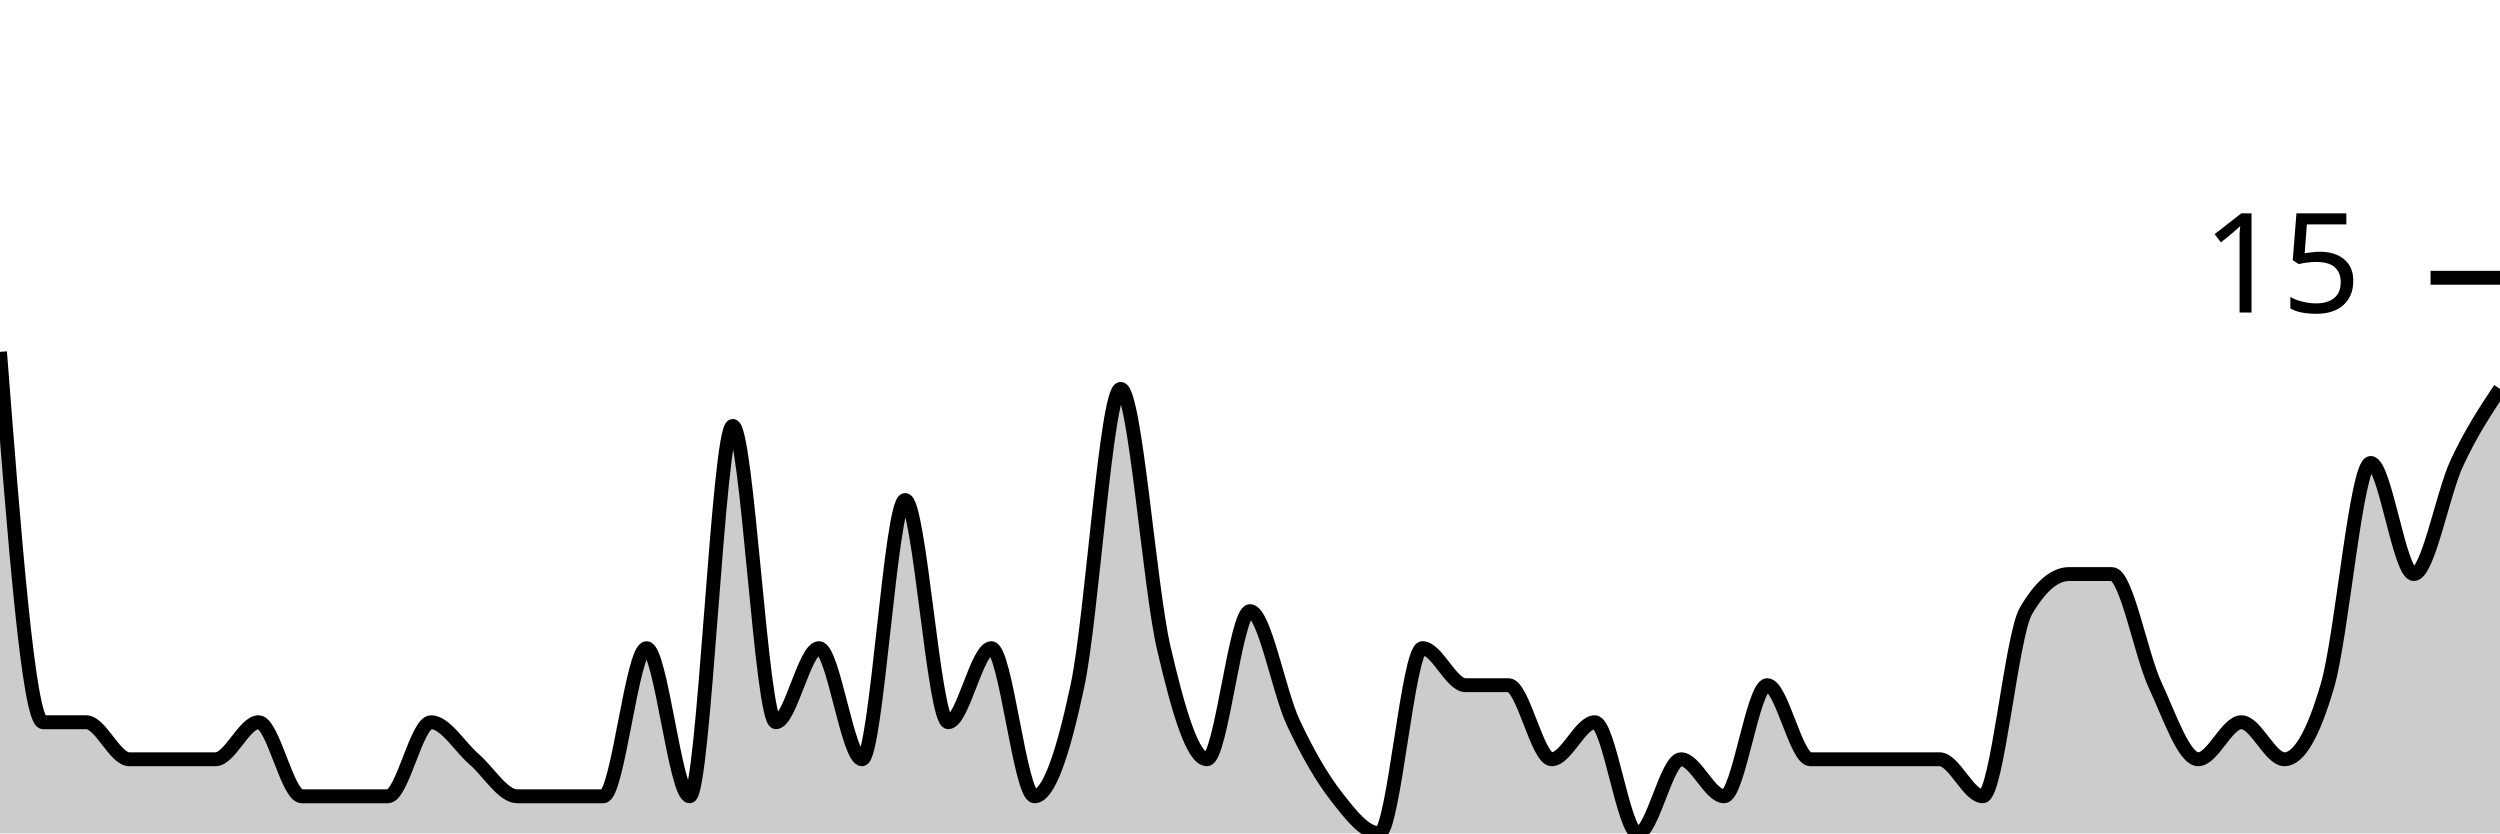
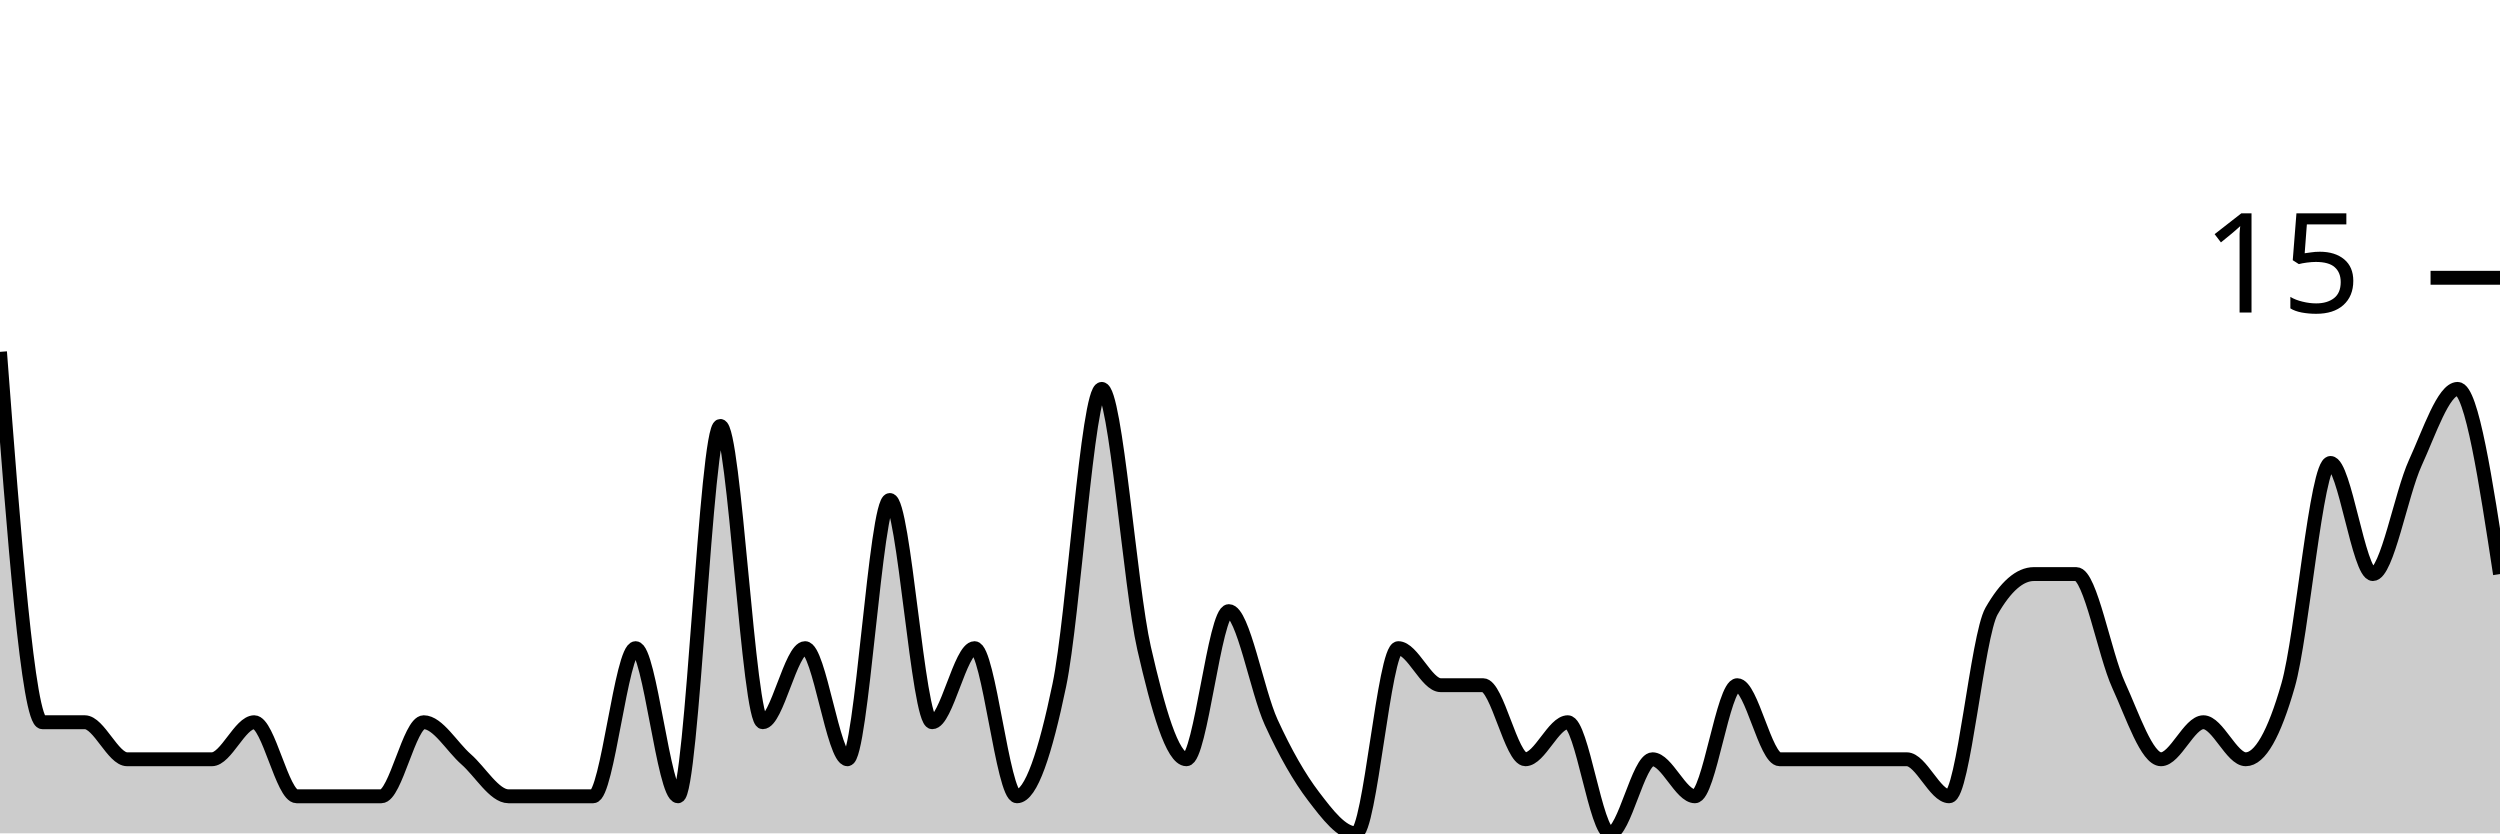
<svg xmlns="http://www.w3.org/2000/svg" viewBox="0 0 180 60">
  <g transform="translate(0,20)">
-     <path class="area" fill="rgba(0, 0, 0, 0.2)" d="M0,5.333C1.034,18.667,2.069,32,3.103,32C4.138,32,5.172,32,6.207,32C7.241,32,8.276,34.667,9.31,34.667C10.345,34.667,11.379,34.667,12.414,34.667C13.448,34.667,14.483,34.667,15.517,34.667C16.552,34.667,17.586,32,18.621,32C19.655,32,20.69,37.333,21.724,37.333C22.759,37.333,23.793,37.333,24.828,37.333C25.862,37.333,26.897,37.333,27.931,37.333C28.966,37.333,30,32,31.034,32C32.069,32,33.103,33.778,34.138,34.667C35.172,35.556,36.207,37.333,37.241,37.333C38.276,37.333,39.31,37.333,40.345,37.333C41.379,37.333,42.414,37.333,43.448,37.333C44.483,37.333,45.517,26.667,46.552,26.667C47.586,26.667,48.621,37.333,49.655,37.333C50.69,37.333,51.724,10.667,52.759,10.667C53.793,10.667,54.828,32,55.862,32C56.897,32,57.931,26.667,58.966,26.667C60,26.667,61.034,34.667,62.069,34.667C63.103,34.667,64.138,16,65.172,16C66.207,16,67.241,32,68.276,32C69.31,32,70.345,26.667,71.379,26.667C72.414,26.667,73.448,37.333,74.483,37.333C75.517,37.333,76.552,34.222,77.586,29.333C78.621,24.444,79.655,8,80.69,8C81.724,8,82.759,22.222,83.793,26.667C84.828,31.111,85.862,34.667,86.897,34.667C87.931,34.667,88.966,24,90,24C91.034,24,92.069,29.778,93.103,32C94.138,34.222,95.172,36,96.207,37.333C97.241,38.667,98.276,40,99.31,40C100.345,40,101.379,26.667,102.414,26.667C103.448,26.667,104.483,29.333,105.517,29.333C106.552,29.333,107.586,29.333,108.621,29.333C109.655,29.333,110.69,34.667,111.724,34.667C112.759,34.667,113.793,32,114.828,32C115.862,32,116.897,40,117.931,40C118.966,40,120,34.667,121.034,34.667C122.069,34.667,123.103,37.333,124.138,37.333C125.172,37.333,126.207,29.333,127.241,29.333C128.276,29.333,129.31,34.667,130.345,34.667C131.379,34.667,132.414,34.667,133.448,34.667C134.483,34.667,135.517,34.667,136.552,34.667C137.586,34.667,138.621,34.667,139.655,34.667C140.69,34.667,141.724,37.333,142.759,37.333C143.793,37.333,144.828,25.778,145.862,24C146.897,22.222,147.931,21.333,148.966,21.333C150,21.333,151.034,21.333,152.069,21.333C153.103,21.333,154.138,27.111,155.172,29.333C156.207,31.556,157.241,34.667,158.276,34.667C159.31,34.667,160.345,32,161.379,32C162.414,32,163.448,34.667,164.483,34.667C165.517,34.667,166.552,32.889,167.586,29.333C168.621,25.778,169.655,13.333,170.69,13.333C171.724,13.333,172.759,21.333,173.793,21.333C174.828,21.333,175.862,15.556,176.897,13.333C177.931,11.111,178.966,9.556,180,8L180,40C178.966,40,177.931,40,176.897,40C175.862,40,174.828,40,173.793,40C172.759,40,171.724,40,170.69,40C169.655,40,168.621,40,167.586,40C166.552,40,165.517,40,164.483,40C163.448,40,162.414,40,161.379,40C160.345,40,159.31,40,158.276,40C157.241,40,156.207,40,155.172,40C154.138,40,153.103,40,152.069,40C151.034,40,150,40,148.966,40C147.931,40,146.897,40,145.862,40C144.828,40,143.793,40,142.759,40C141.724,40,140.69,40,139.655,40C138.621,40,137.586,40,136.552,40C135.517,40,134.483,40,133.448,40C132.414,40,131.379,40,130.345,40C129.31,40,128.276,40,127.241,40C126.207,40,125.172,40,124.138,40C123.103,40,122.069,40,121.034,40C120,40,118.966,40,117.931,40C116.897,40,115.862,40,114.828,40C113.793,40,112.759,40,111.724,40C110.69,40,109.655,40,108.621,40C107.586,40,106.552,40,105.517,40C104.483,40,103.448,40,102.414,40C101.379,40,100.345,40,99.31,40C98.276,40,97.241,40,96.207,40C95.172,40,94.138,40,93.103,40C92.069,40,91.034,40,90,40C88.966,40,87.931,40,86.897,40C85.862,40,84.828,40,83.793,40C82.759,40,81.724,40,80.69,40C79.655,40,78.621,40,77.586,40C76.552,40,75.517,40,74.483,40C73.448,40,72.414,40,71.379,40C70.345,40,69.31,40,68.276,40C67.241,40,66.207,40,65.172,40C64.138,40,63.103,40,62.069,40C61.034,40,60,40,58.966,40C57.931,40,56.897,40,55.862,40C54.828,40,53.793,40,52.759,40C51.724,40,50.69,40,49.655,40C48.621,40,47.586,40,46.552,40C45.517,40,44.483,40,43.448,40C42.414,40,41.379,40,40.345,40C39.31,40,38.276,40,37.241,40C36.207,40,35.172,40,34.138,40C33.103,40,32.069,40,31.034,40C30,40,28.966,40,27.931,40C26.897,40,25.862,40,24.828,40C23.793,40,22.759,40,21.724,40C20.69,40,19.655,40,18.621,40C17.586,40,16.552,40,15.517,40C14.483,40,13.448,40,12.414,40C11.379,40,10.345,40,9.31,40C8.276,40,7.241,40,6.207,40C5.172,40,4.138,40,3.103,40C2.069,40,1.034,40,0,40Z" />
-     <path class="line" stroke="black" fill="none" d="M0,5.333C1.034,18.667,2.069,32,3.103,32C4.138,32,5.172,32,6.207,32C7.241,32,8.276,34.667,9.31,34.667C10.345,34.667,11.379,34.667,12.414,34.667C13.448,34.667,14.483,34.667,15.517,34.667C16.552,34.667,17.586,32,18.621,32C19.655,32,20.69,37.333,21.724,37.333C22.759,37.333,23.793,37.333,24.828,37.333C25.862,37.333,26.897,37.333,27.931,37.333C28.966,37.333,30,32,31.034,32C32.069,32,33.103,33.778,34.138,34.667C35.172,35.556,36.207,37.333,37.241,37.333C38.276,37.333,39.31,37.333,40.345,37.333C41.379,37.333,42.414,37.333,43.448,37.333C44.483,37.333,45.517,26.667,46.552,26.667C47.586,26.667,48.621,37.333,49.655,37.333C50.69,37.333,51.724,10.667,52.759,10.667C53.793,10.667,54.828,32,55.862,32C56.897,32,57.931,26.667,58.966,26.667C60,26.667,61.034,34.667,62.069,34.667C63.103,34.667,64.138,16,65.172,16C66.207,16,67.241,32,68.276,32C69.31,32,70.345,26.667,71.379,26.667C72.414,26.667,73.448,37.333,74.483,37.333C75.517,37.333,76.552,34.222,77.586,29.333C78.621,24.444,79.655,8,80.69,8C81.724,8,82.759,22.222,83.793,26.667C84.828,31.111,85.862,34.667,86.897,34.667C87.931,34.667,88.966,24,90,24C91.034,24,92.069,29.778,93.103,32C94.138,34.222,95.172,36,96.207,37.333C97.241,38.667,98.276,40,99.31,40C100.345,40,101.379,26.667,102.414,26.667C103.448,26.667,104.483,29.333,105.517,29.333C106.552,29.333,107.586,29.333,108.621,29.333C109.655,29.333,110.69,34.667,111.724,34.667C112.759,34.667,113.793,32,114.828,32C115.862,32,116.897,40,117.931,40C118.966,40,120,34.667,121.034,34.667C122.069,34.667,123.103,37.333,124.138,37.333C125.172,37.333,126.207,29.333,127.241,29.333C128.276,29.333,129.31,34.667,130.345,34.667C131.379,34.667,132.414,34.667,133.448,34.667C134.483,34.667,135.517,34.667,136.552,34.667C137.586,34.667,138.621,34.667,139.655,34.667C140.69,34.667,141.724,37.333,142.759,37.333C143.793,37.333,144.828,25.778,145.862,24C146.897,22.222,147.931,21.333,148.966,21.333C150,21.333,151.034,21.333,152.069,21.333C153.103,21.333,154.138,27.111,155.172,29.333C156.207,31.556,157.241,34.667,158.276,34.667C159.31,34.667,160.345,32,161.379,32C162.414,32,163.448,34.667,164.483,34.667C165.517,34.667,166.552,32.889,167.586,29.333C168.621,25.778,169.655,13.333,170.69,13.333C171.724,13.333,172.759,21.333,173.793,21.333C174.828,21.333,175.862,15.556,176.897,13.333C177.931,11.111,178.966,9.556,180,8" />
+     <path class="area" fill="rgba(0, 0, 0, 0.2)" d="M0,5.333C1.017,18.667,2.034,32,3.051,32C4.068,32,5.085,32,6.102,32C7.119,32,8.136,34.667,9.153,34.667C10.169,34.667,11.186,34.667,12.203,34.667C13.22,34.667,14.237,34.667,15.254,34.667C16.271,34.667,17.288,32,18.305,32C19.322,32,20.339,37.333,21.356,37.333C22.373,37.333,23.39,37.333,24.407,37.333C25.424,37.333,26.441,37.333,27.458,37.333C28.475,37.333,29.492,32,30.508,32C31.525,32,32.542,33.778,33.559,34.667C34.576,35.556,35.593,37.333,36.61,37.333C37.627,37.333,38.644,37.333,39.661,37.333C40.678,37.333,41.695,37.333,42.712,37.333C43.729,37.333,44.746,26.667,45.763,26.667C46.78,26.667,47.797,37.333,48.814,37.333C49.831,37.333,50.847,10.667,51.864,10.667C52.881,10.667,53.898,32,54.915,32C55.932,32,56.949,26.667,57.966,26.667C58.983,26.667,60,34.667,61.017,34.667C62.034,34.667,63.051,16,64.068,16C65.085,16,66.102,32,67.119,32C68.136,32,69.153,26.667,70.169,26.667C71.186,26.667,72.203,37.333,73.22,37.333C74.237,37.333,75.254,34.222,76.271,29.333C77.288,24.444,78.305,8,79.322,8C80.339,8,81.356,22.222,82.373,26.667C83.39,31.111,84.407,34.667,85.424,34.667C86.441,34.667,87.458,24,88.475,24C89.492,24,90.508,29.778,91.525,32C92.542,34.222,93.559,36,94.576,37.333C95.593,38.667,96.61,40,97.627,40C98.644,40,99.661,26.667,100.678,26.667C101.695,26.667,102.712,29.333,103.729,29.333C104.746,29.333,105.763,29.333,106.78,29.333C107.797,29.333,108.814,34.667,109.831,34.667C110.847,34.667,111.864,32,112.881,32C113.898,32,114.915,40,115.932,40C116.949,40,117.966,34.667,118.983,34.667C120,34.667,121.017,37.333,122.034,37.333C123.051,37.333,124.068,29.333,125.085,29.333C126.102,29.333,127.119,34.667,128.136,34.667C129.153,34.667,130.169,34.667,131.186,34.667C132.203,34.667,133.22,34.667,134.237,34.667C135.254,34.667,136.271,34.667,137.288,34.667C138.305,34.667,139.322,37.333,140.339,37.333C141.356,37.333,142.373,25.778,143.39,24C144.407,22.222,145.424,21.333,146.441,21.333C147.458,21.333,148.475,21.333,149.492,21.333C150.508,21.333,151.525,27.111,152.542,29.333C153.559,31.556,154.576,34.667,155.593,34.667C156.61,34.667,157.627,32,158.644,32C159.661,32,160.678,34.667,161.695,34.667C162.712,34.667,163.729,32.889,164.746,29.333C165.763,25.778,166.78,13.333,167.797,13.333C168.814,13.333,169.831,21.333,170.847,21.333C171.864,21.333,172.881,15.556,173.898,13.333C174.915,11.111,175.932,8,176.949,8C177.966,8,178.983,14.667,180,21.333L180,40C178.983,40,177.966,40,176.949,40C175.932,40,174.915,40,173.898,40C172.881,40,171.864,40,170.847,40C169.831,40,168.814,40,167.797,40C166.78,40,165.763,40,164.746,40C163.729,40,162.712,40,161.695,40C160.678,40,159.661,40,158.644,40C157.627,40,156.61,40,155.593,40C154.576,40,153.559,40,152.542,40C151.525,40,150.508,40,149.492,40C148.475,40,147.458,40,146.441,40C145.424,40,144.407,40,143.39,40C142.373,40,141.356,40,140.339,40C139.322,40,138.305,40,137.288,40C136.271,40,135.254,40,134.237,40C133.22,40,132.203,40,131.186,40C130.169,40,129.153,40,128.136,40C127.119,40,126.102,40,125.085,40C124.068,40,123.051,40,122.034,40C121.017,40,120,40,118.983,40C117.966,40,116.949,40,115.932,40C114.915,40,113.898,40,112.881,40C111.864,40,110.847,40,109.831,40C108.814,40,107.797,40,106.78,40C105.763,40,104.746,40,103.729,40C102.712,40,101.695,40,100.678,40C99.661,40,98.644,40,97.627,40C96.61,40,95.593,40,94.576,40C93.559,40,92.542,40,91.525,40C90.508,40,89.492,40,88.475,40C87.458,40,86.441,40,85.424,40C84.407,40,83.39,40,82.373,40C81.356,40,80.339,40,79.322,40C78.305,40,77.288,40,76.271,40C75.254,40,74.237,40,73.22,40C72.203,40,71.186,40,70.169,40C69.153,40,68.136,40,67.119,40C66.102,40,65.085,40,64.068,40C63.051,40,62.034,40,61.017,40C60,40,58.983,40,57.966,40C56.949,40,55.932,40,54.915,40C53.898,40,52.881,40,51.864,40C50.847,40,49.831,40,48.814,40C47.797,40,46.78,40,45.763,40C44.746,40,43.729,40,42.712,40C41.695,40,40.678,40,39.661,40C38.644,40,37.627,40,36.61,40C35.593,40,34.576,40,33.559,40C32.542,40,31.525,40,30.508,40C29.492,40,28.475,40,27.458,40C26.441,40,25.424,40,24.407,40C23.39,40,22.373,40,21.356,40C20.339,40,19.322,40,18.305,40C17.288,40,16.271,40,15.254,40C14.237,40,13.22,40,12.203,40C11.186,40,10.169,40,9.153,40C8.136,40,7.119,40,6.102,40C5.085,40,4.068,40,3.051,40C2.034,40,1.017,40,0,40Z" />
+     <path class="line" stroke="black" fill="none" d="M0,5.333C1.017,18.667,2.034,32,3.051,32C4.068,32,5.085,32,6.102,32C7.119,32,8.136,34.667,9.153,34.667C10.169,34.667,11.186,34.667,12.203,34.667C13.22,34.667,14.237,34.667,15.254,34.667C16.271,34.667,17.288,32,18.305,32C19.322,32,20.339,37.333,21.356,37.333C22.373,37.333,23.39,37.333,24.407,37.333C25.424,37.333,26.441,37.333,27.458,37.333C28.475,37.333,29.492,32,30.508,32C31.525,32,32.542,33.778,33.559,34.667C34.576,35.556,35.593,37.333,36.61,37.333C37.627,37.333,38.644,37.333,39.661,37.333C40.678,37.333,41.695,37.333,42.712,37.333C43.729,37.333,44.746,26.667,45.763,26.667C46.78,26.667,47.797,37.333,48.814,37.333C49.831,37.333,50.847,10.667,51.864,10.667C52.881,10.667,53.898,32,54.915,32C55.932,32,56.949,26.667,57.966,26.667C58.983,26.667,60,34.667,61.017,34.667C62.034,34.667,63.051,16,64.068,16C65.085,16,66.102,32,67.119,32C68.136,32,69.153,26.667,70.169,26.667C71.186,26.667,72.203,37.333,73.22,37.333C74.237,37.333,75.254,34.222,76.271,29.333C77.288,24.444,78.305,8,79.322,8C80.339,8,81.356,22.222,82.373,26.667C83.39,31.111,84.407,34.667,85.424,34.667C86.441,34.667,87.458,24,88.475,24C89.492,24,90.508,29.778,91.525,32C92.542,34.222,93.559,36,94.576,37.333C95.593,38.667,96.61,40,97.627,40C98.644,40,99.661,26.667,100.678,26.667C101.695,26.667,102.712,29.333,103.729,29.333C104.746,29.333,105.763,29.333,106.78,29.333C107.797,29.333,108.814,34.667,109.831,34.667C110.847,34.667,111.864,32,112.881,32C113.898,32,114.915,40,115.932,40C116.949,40,117.966,34.667,118.983,34.667C120,34.667,121.017,37.333,122.034,37.333C123.051,37.333,124.068,29.333,125.085,29.333C126.102,29.333,127.119,34.667,128.136,34.667C129.153,34.667,130.169,34.667,131.186,34.667C132.203,34.667,133.22,34.667,134.237,34.667C135.254,34.667,136.271,34.667,137.288,34.667C138.305,34.667,139.322,37.333,140.339,37.333C141.356,37.333,142.373,25.778,143.39,24C144.407,22.222,145.424,21.333,146.441,21.333C147.458,21.333,148.475,21.333,149.492,21.333C150.508,21.333,151.525,27.111,152.542,29.333C153.559,31.556,154.576,34.667,155.593,34.667C156.61,34.667,157.627,32,158.644,32C159.661,32,160.678,34.667,161.695,34.667C162.712,34.667,163.729,32.889,164.746,29.333C165.763,25.778,166.78,13.333,167.797,13.333C168.814,13.333,169.831,21.333,170.847,21.333C171.864,21.333,172.881,15.556,173.898,13.333C174.915,11.111,175.932,8,176.949,8C177.966,8,178.983,14.667,180,21.333" />
    <path class="axis-ceiling" stroke-width="1" stroke="black" fill="none" d="M175,0L180,0" />
    <text class="axis-ceiling-label" font-family="sans-serif" text-anchor="end" font-size="10px" x="170" y="2.5">15</text>
  </g>
</svg>
